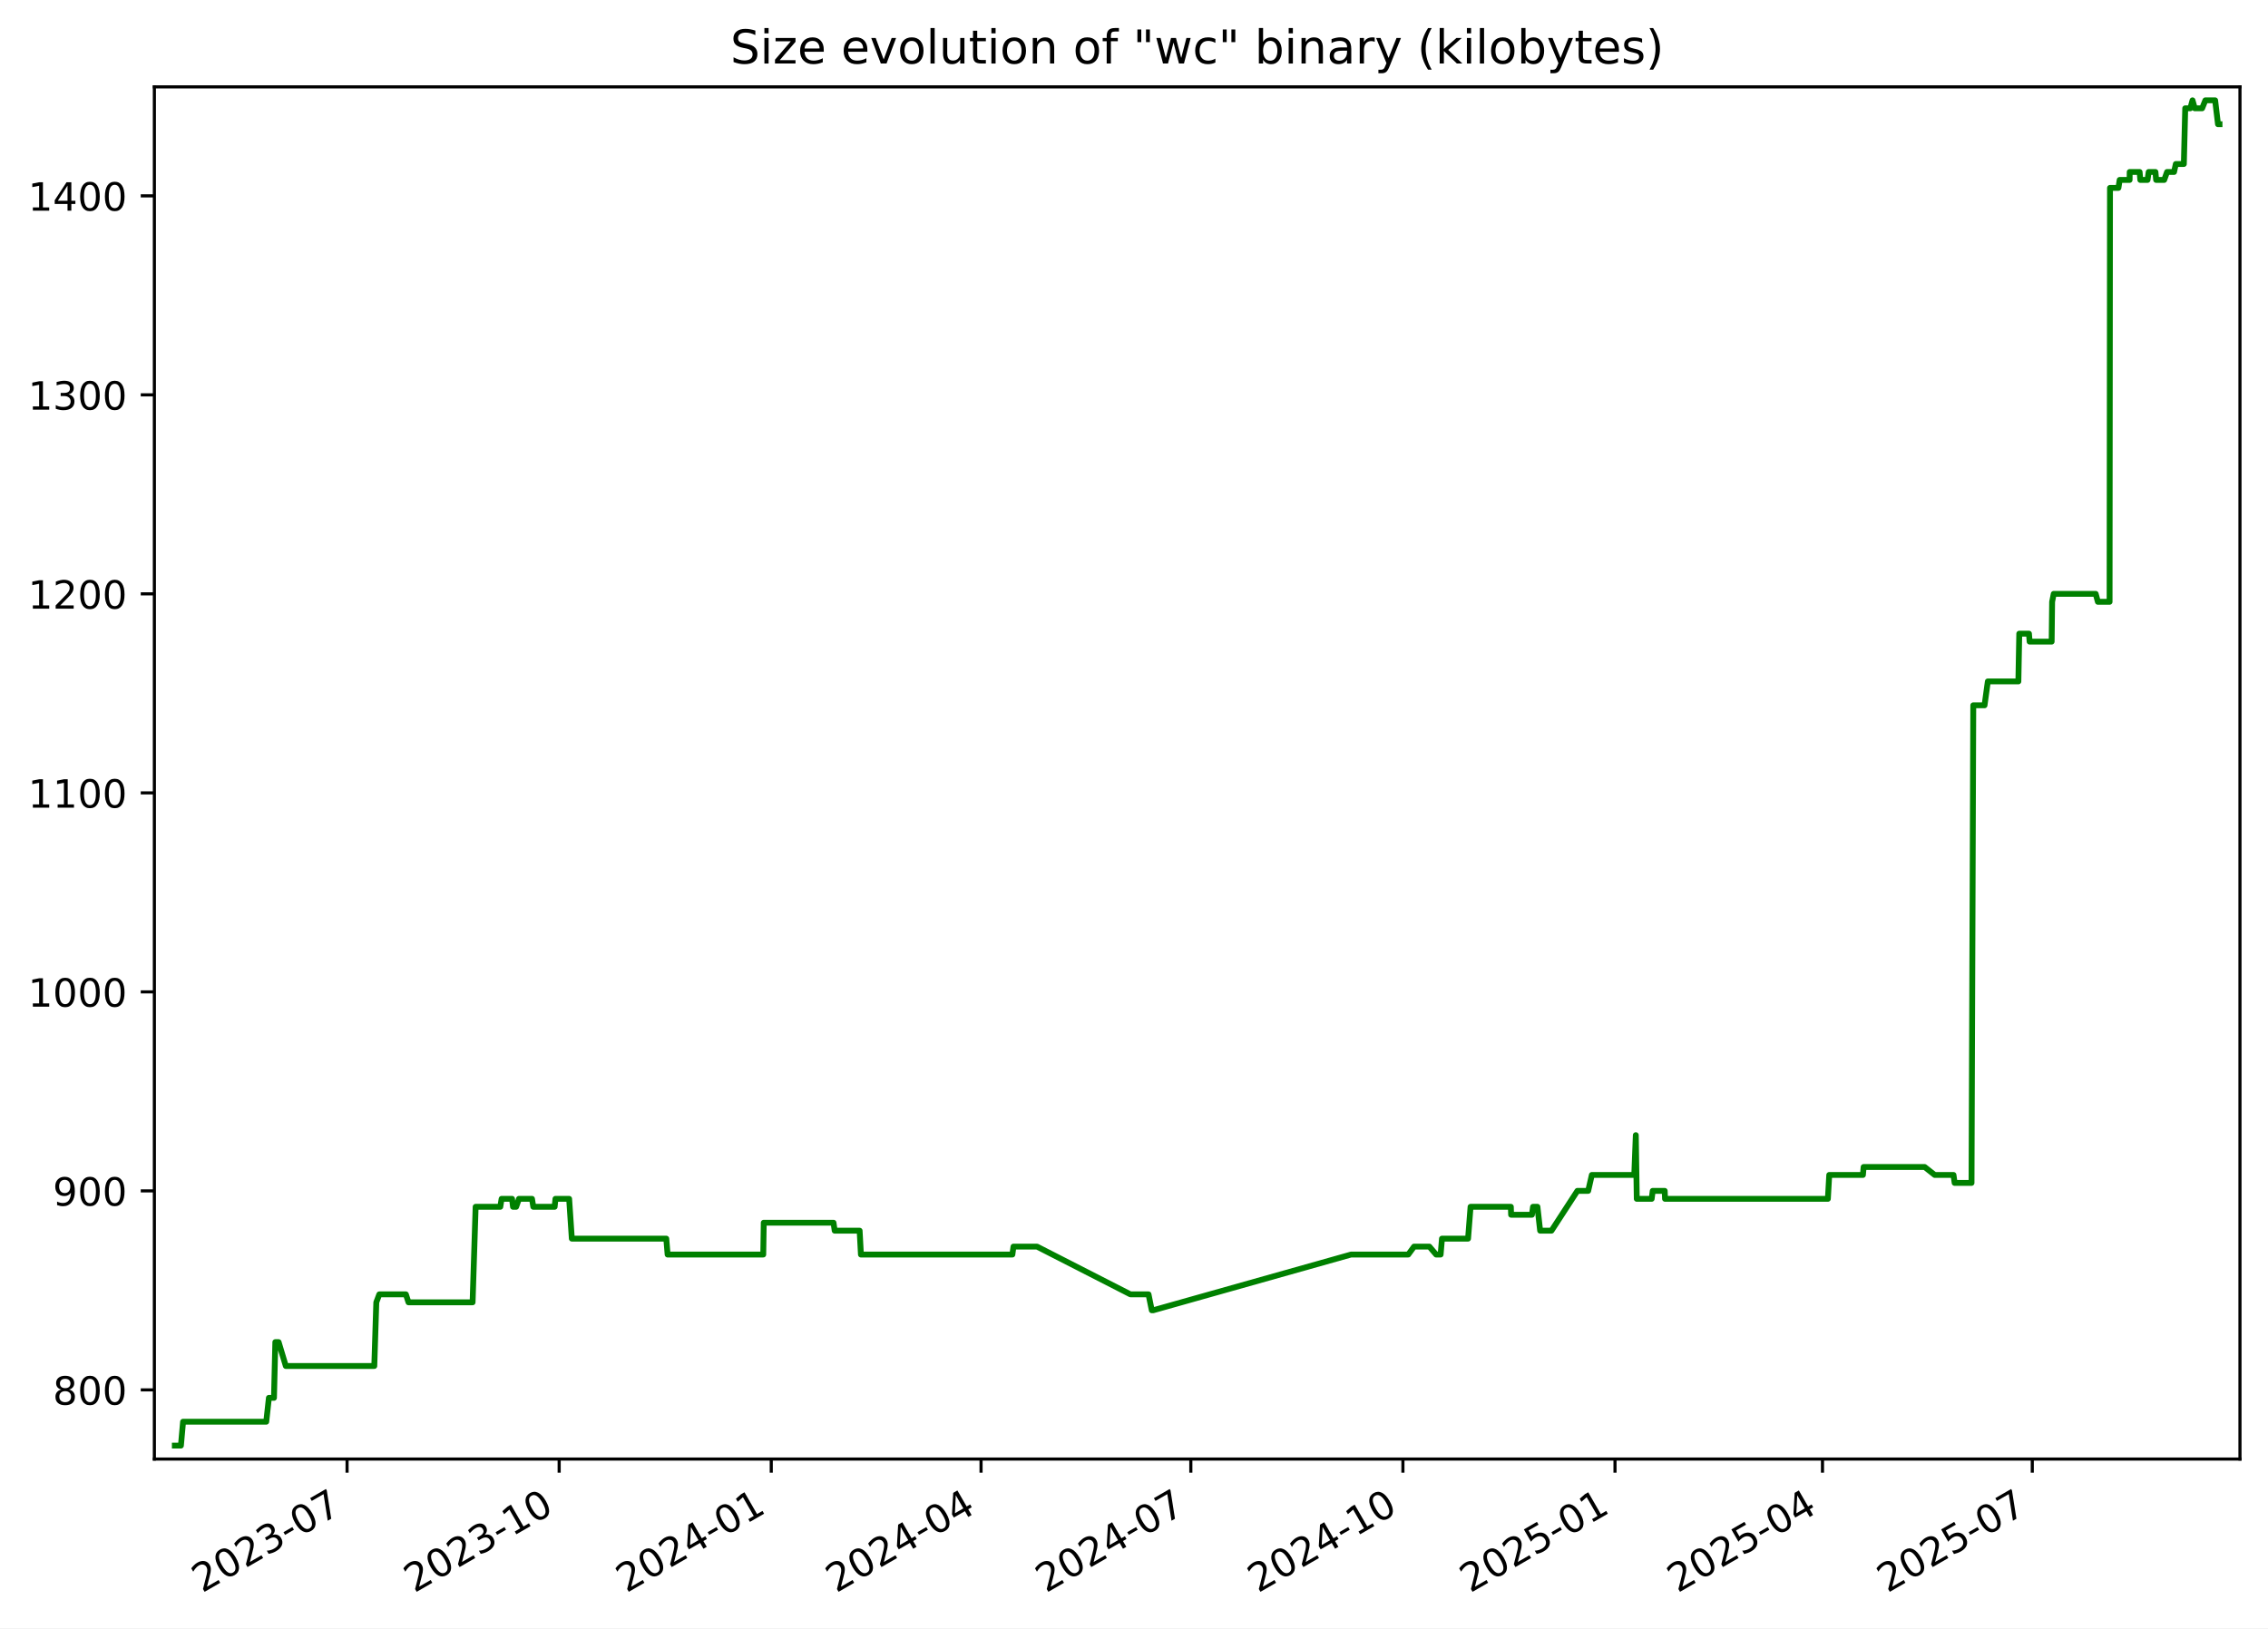
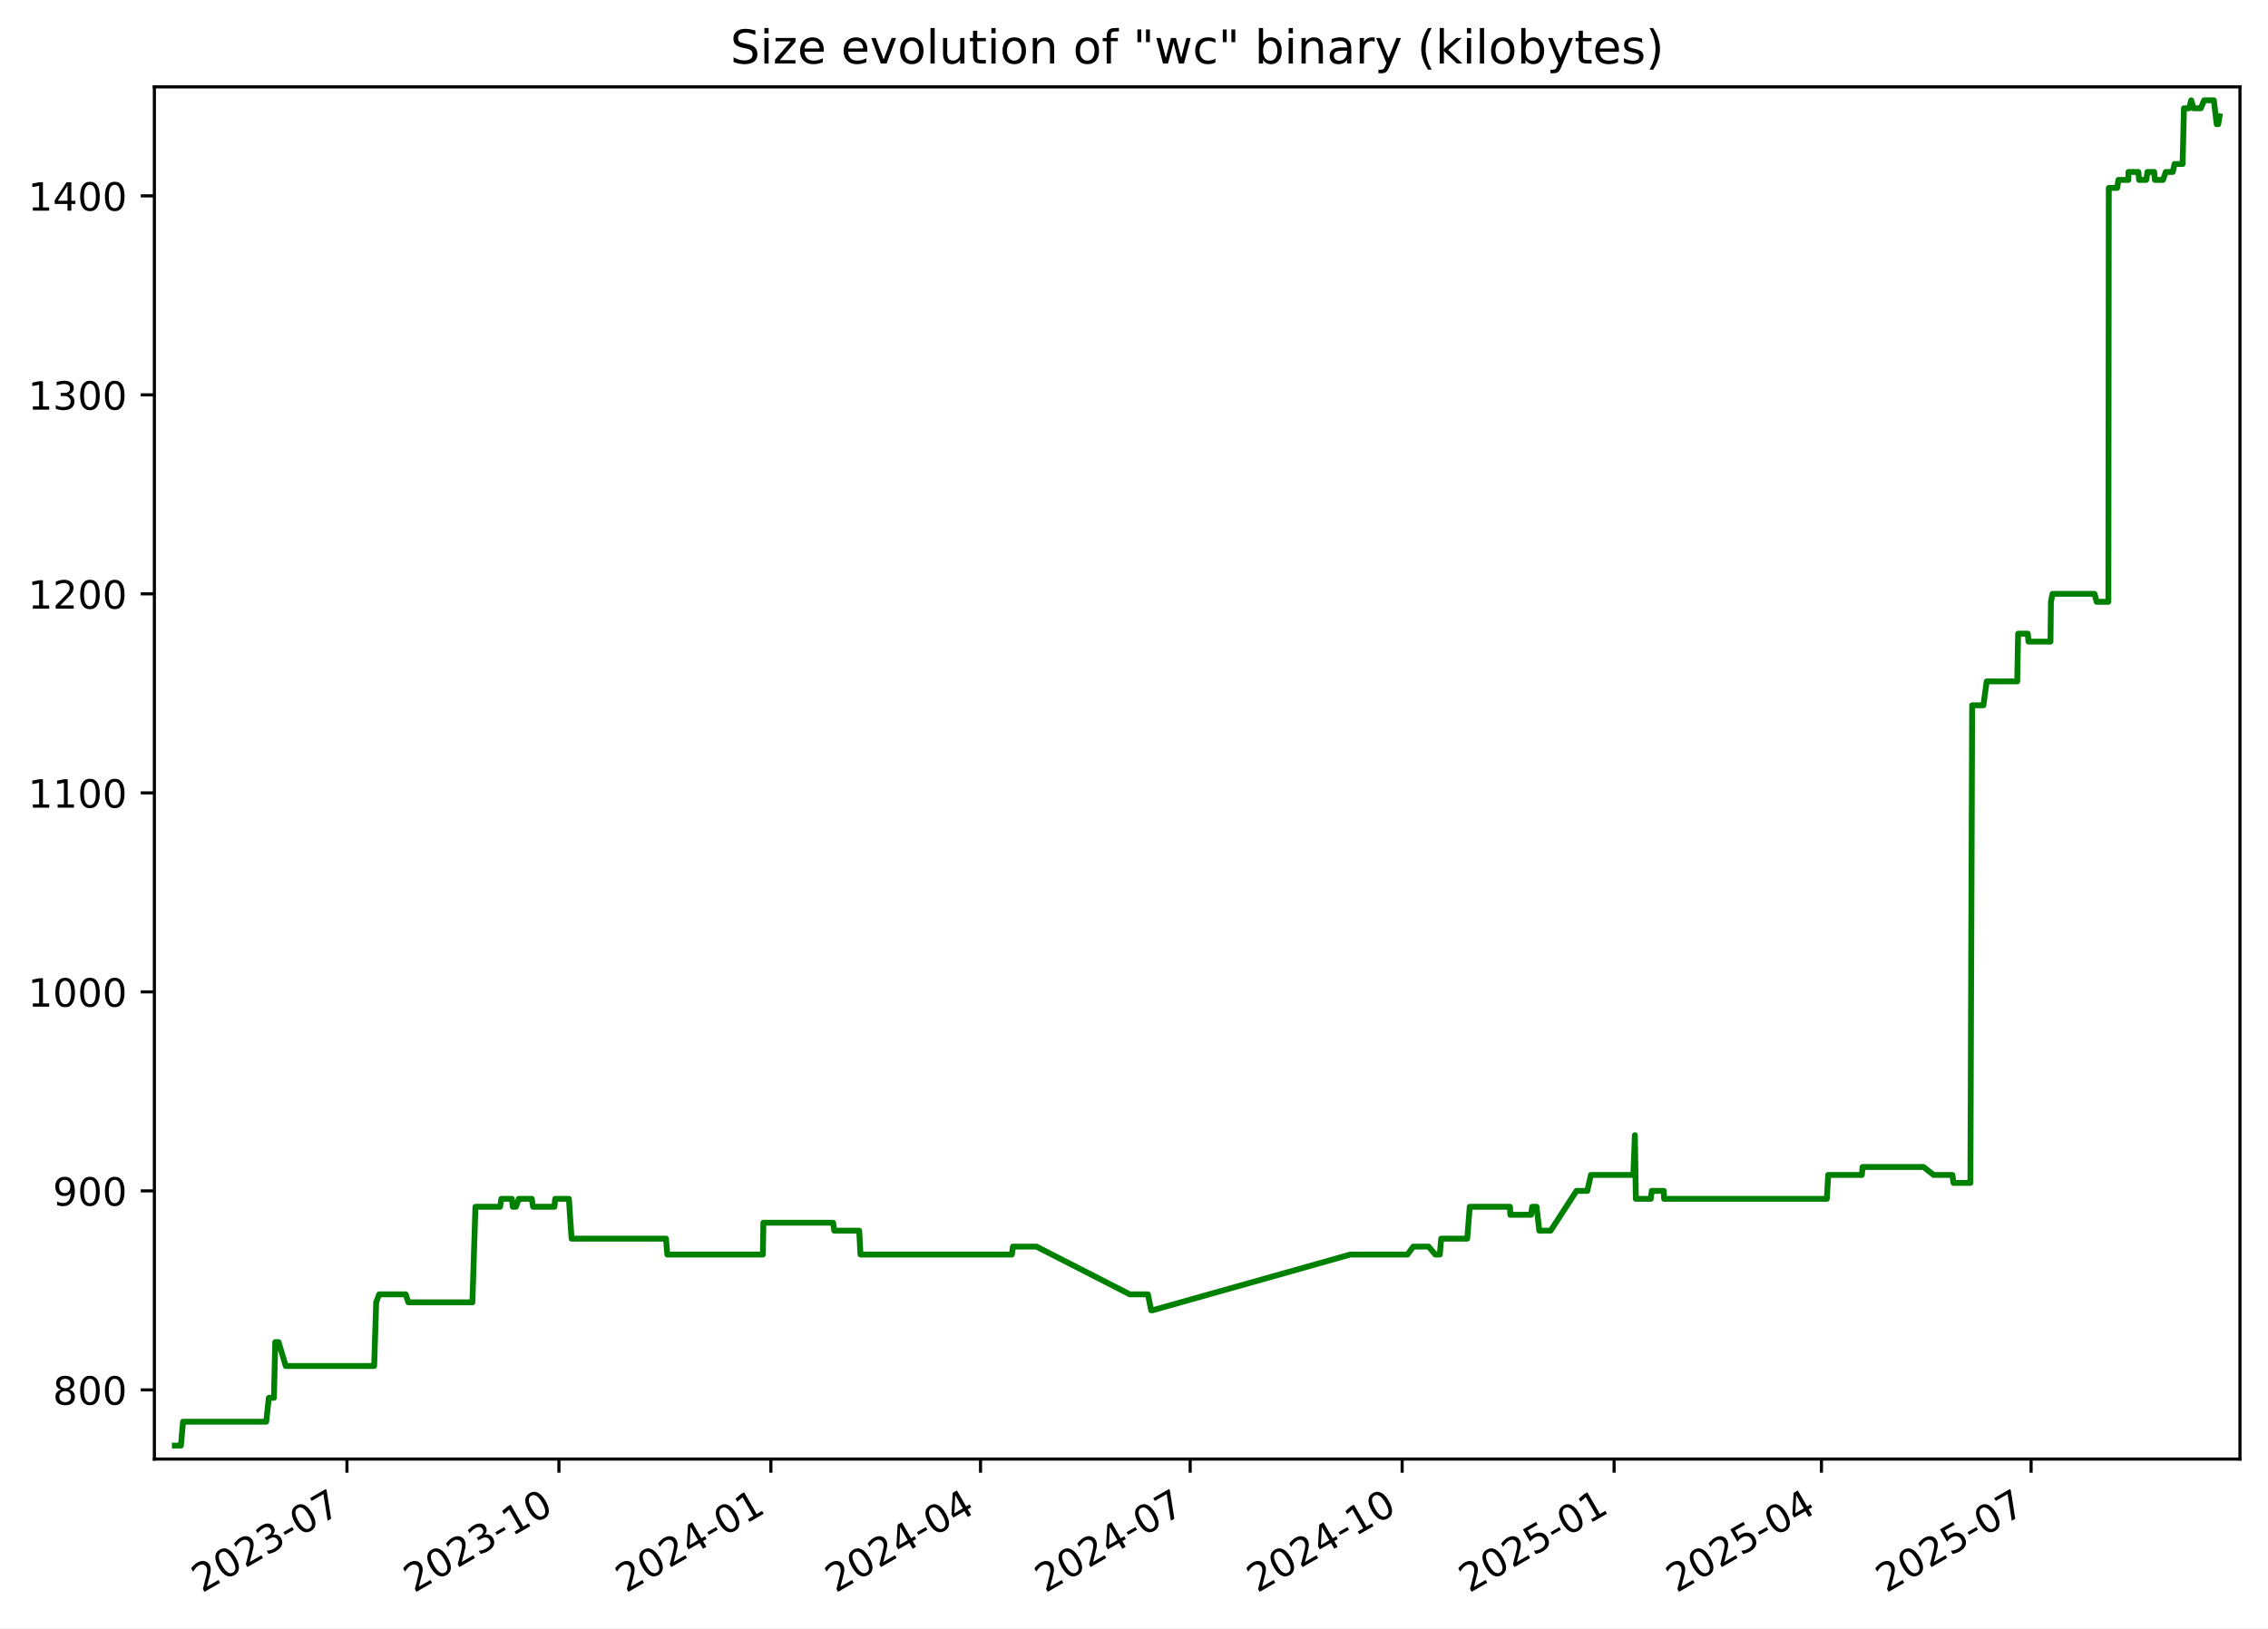
<svg xmlns="http://www.w3.org/2000/svg" xmlns:xlink="http://www.w3.org/1999/xlink" width="582.53pt" height="418.303pt" viewBox="0 0 582.53 418.303" version="1.1">
  <defs>
    <style type="text/css">*{stroke-linejoin: round; stroke-linecap: butt}</style>
  </defs>
  <g id="figure_1">
    <g id="patch_1">
      <path d="M -0 418.303  L 582.53 418.303  L 582.53 0  L -0 0  z " style="fill: #ffffff" />
    </g>
    <g id="axes_1">
      <g id="patch_2">
        <path d="M 39.65 374.83  L 575.33 374.83  L 575.33 22.318  L 39.65 22.318  z " style="fill: #ffffff" />
      </g>
      <g id="matplotlib.axis_1">
        <g id="xtick_1">
          <g id="line2d_1">
            <defs>
-               <path id="m627b254222" d="M 0 0  L 0 3.5  " style="stroke: #000000; stroke-width: 0.8" />
+               <path id="m65f8623a5c" d="M 0 0  L 0 3.5  " style="stroke: #000000; stroke-width: 0.8" />
            </defs>
            <g>
-               <use xlink:href="#m627b254222" x="89.145" y="374.83" style="stroke: #000000; stroke-width: 0.8" />
+               <use xlink:href="#m65f8623a5c" x="89.117" y="374.83" style="stroke: #000000; stroke-width: 0.8" />
            </g>
          </g>
          <g id="text_1">
-             <g transform="translate(51.92038 409.302) rotate(-30) scale(0.1 -0.1)">
+             <g transform="translate(51.89249 409.302) rotate(-30) scale(0.1 -0.1)">
              <defs>
                <path id="DejaVuSans-32" d="M 1228 531  L 3431 531  L 3431 0  L 469 0  L 469 531  Q 828 903 1448 1529  Q 2069 2156 2228 2338  Q 2531 2678 2651 2914  Q 2772 3150 2772 3378  Q 2772 3750 2511 3984  Q 2250 4219 1831 4219  Q 1534 4219 1204 4116  Q 875 4013 500 3803  L 500 4441  Q 881 4594 1212 4672  Q 1544 4750 1819 4750  Q 2544 4750 2975 4387  Q 3406 4025 3406 3419  Q 3406 3131 3298 2873  Q 3191 2616 2906 2266  Q 2828 2175 2409 1742  Q 1991 1309 1228 531  z " transform="scale(0.015625)" />
                <path id="DejaVuSans-30" d="M 2034 4250  Q 1547 4250 1301 3770  Q 1056 3291 1056 2328  Q 1056 1369 1301 889  Q 1547 409 2034 409  Q 2525 409 2770 889  Q 3016 1369 3016 2328  Q 3016 3291 2770 3770  Q 2525 4250 2034 4250  z M 2034 4750  Q 2819 4750 3233 4129  Q 3647 3509 3647 2328  Q 3647 1150 3233 529  Q 2819 -91 2034 -91  Q 1250 -91 836 529  Q 422 1150 422 2328  Q 422 3509 836 4129  Q 1250 4750 2034 4750  z " transform="scale(0.015625)" />
                <path id="DejaVuSans-33" d="M 2597 2516  Q 3050 2419 3304 2112  Q 3559 1806 3559 1356  Q 3559 666 3084 287  Q 2609 -91 1734 -91  Q 1441 -91 1130 -33  Q 819 25 488 141  L 488 750  Q 750 597 1062 519  Q 1375 441 1716 441  Q 2309 441 2620 675  Q 2931 909 2931 1356  Q 2931 1769 2642 2001  Q 2353 2234 1838 2234  L 1294 2234  L 1294 2753  L 1863 2753  Q 2328 2753 2575 2939  Q 2822 3125 2822 3475  Q 2822 3834 2567 4026  Q 2313 4219 1838 4219  Q 1578 4219 1281 4162  Q 984 4106 628 3988  L 628 4550  Q 988 4650 1302 4700  Q 1616 4750 1894 4750  Q 2613 4750 3031 4423  Q 3450 4097 3450 3541  Q 3450 3153 3228 2886  Q 3006 2619 2597 2516  z " transform="scale(0.015625)" />
                <path id="DejaVuSans-2d" d="M 313 2009  L 1997 2009  L 1997 1497  L 313 1497  L 313 2009  z " transform="scale(0.015625)" />
                <path id="DejaVuSans-37" d="M 525 4666  L 3525 4666  L 3525 4397  L 1831 0  L 1172 0  L 2766 4134  L 525 4134  L 525 4666  z " transform="scale(0.015625)" />
              </defs>
              <use xlink:href="#DejaVuSans-32" />
              <use xlink:href="#DejaVuSans-30" x="63.623" />
              <use xlink:href="#DejaVuSans-32" x="127.246" />
              <use xlink:href="#DejaVuSans-33" x="190.869" />
              <use xlink:href="#DejaVuSans-2d" x="254.492" />
              <use xlink:href="#DejaVuSans-30" x="290.576" />
              <use xlink:href="#DejaVuSans-37" x="354.199" />
            </g>
          </g>
        </g>
        <g id="xtick_2">
          <g id="line2d_2">
            <g>
-               <use xlink:href="#m627b254222" x="143.62" y="374.83" style="stroke: #000000; stroke-width: 0.8" />
+               <use xlink:href="#m65f8623a5c" x="143.558" y="374.83" style="stroke: #000000; stroke-width: 0.8" />
            </g>
          </g>
          <g id="text_2">
-             <g transform="translate(106.3953 409.302) rotate(-30) scale(0.1 -0.1)">
+             <g transform="translate(106.333 409.302) rotate(-30) scale(0.1 -0.1)">
              <defs>
                <path id="DejaVuSans-31" d="M 794 531  L 1825 531  L 1825 4091  L 703 3866  L 703 4441  L 1819 4666  L 2450 4666  L 2450 531  L 3481 531  L 3481 0  L 794 0  L 794 531  z " transform="scale(0.015625)" />
              </defs>
              <use xlink:href="#DejaVuSans-32" />
              <use xlink:href="#DejaVuSans-30" x="63.623" />
              <use xlink:href="#DejaVuSans-32" x="127.246" />
              <use xlink:href="#DejaVuSans-33" x="190.869" />
              <use xlink:href="#DejaVuSans-2d" x="254.492" />
              <use xlink:href="#DejaVuSans-31" x="290.576" />
              <use xlink:href="#DejaVuSans-30" x="354.199" />
            </g>
          </g>
        </g>
        <g id="xtick_3">
          <g id="line2d_3">
            <g>
-               <use xlink:href="#m627b254222" x="198.095" y="374.83" style="stroke: #000000; stroke-width: 0.8" />
+               <use xlink:href="#m65f8623a5c" x="197.998" y="374.83" style="stroke: #000000; stroke-width: 0.8" />
            </g>
          </g>
          <g id="text_3">
-             <g transform="translate(160.8702 409.302) rotate(-30) scale(0.1 -0.1)">
+             <g transform="translate(160.7736 409.302) rotate(-30) scale(0.1 -0.1)">
              <defs>
                <path id="DejaVuSans-34" d="M 2419 4116  L 825 1625  L 2419 1625  L 2419 4116  z M 2253 4666  L 3047 4666  L 3047 1625  L 3713 1625  L 3713 1100  L 3047 1100  L 3047 0  L 2419 0  L 2419 1100  L 313 1100  L 313 1709  L 2253 4666  z " transform="scale(0.015625)" />
              </defs>
              <use xlink:href="#DejaVuSans-32" />
              <use xlink:href="#DejaVuSans-30" x="63.623" />
              <use xlink:href="#DejaVuSans-32" x="127.246" />
              <use xlink:href="#DejaVuSans-34" x="190.869" />
              <use xlink:href="#DejaVuSans-2d" x="254.492" />
              <use xlink:href="#DejaVuSans-30" x="290.576" />
              <use xlink:href="#DejaVuSans-31" x="354.199" />
            </g>
          </g>
        </g>
        <g id="xtick_4">
          <g id="line2d_4">
            <g>
-               <use xlink:href="#m627b254222" x="251.978" y="374.83" style="stroke: #000000; stroke-width: 0.8" />
+               <use xlink:href="#m65f8623a5c" x="251.847" y="374.83" style="stroke: #000000; stroke-width: 0.8" />
            </g>
          </g>
          <g id="text_4">
-             <g transform="translate(214.7529 409.302) rotate(-30) scale(0.1 -0.1)">
+             <g transform="translate(214.6224 409.302) rotate(-30) scale(0.1 -0.1)">
              <use xlink:href="#DejaVuSans-32" />
              <use xlink:href="#DejaVuSans-30" x="63.623" />
              <use xlink:href="#DejaVuSans-32" x="127.246" />
              <use xlink:href="#DejaVuSans-34" x="190.869" />
              <use xlink:href="#DejaVuSans-2d" x="254.492" />
              <use xlink:href="#DejaVuSans-30" x="290.576" />
              <use xlink:href="#DejaVuSans-34" x="354.199" />
            </g>
          </g>
        </g>
        <g id="xtick_5">
          <g id="line2d_5">
            <g>
-               <use xlink:href="#m627b254222" x="305.861" y="374.83" style="stroke: #000000; stroke-width: 0.8" />
+               <use xlink:href="#m65f8623a5c" x="305.696" y="374.83" style="stroke: #000000; stroke-width: 0.8" />
            </g>
          </g>
          <g id="text_5">
-             <g transform="translate(268.6357 409.302) rotate(-30) scale(0.1 -0.1)">
+             <g transform="translate(268.4712 409.302) rotate(-30) scale(0.1 -0.1)">
              <use xlink:href="#DejaVuSans-32" />
              <use xlink:href="#DejaVuSans-30" x="63.623" />
              <use xlink:href="#DejaVuSans-32" x="127.246" />
              <use xlink:href="#DejaVuSans-34" x="190.869" />
              <use xlink:href="#DejaVuSans-2d" x="254.492" />
              <use xlink:href="#DejaVuSans-30" x="290.576" />
              <use xlink:href="#DejaVuSans-37" x="354.199" />
            </g>
          </g>
        </g>
        <g id="xtick_6">
          <g id="line2d_6">
            <g>
-               <use xlink:href="#m627b254222" x="360.335" y="374.83" style="stroke: #000000; stroke-width: 0.8" />
+               <use xlink:href="#m65f8623a5c" x="360.137" y="374.83" style="stroke: #000000; stroke-width: 0.8" />
            </g>
          </g>
          <g id="text_6">
-             <g transform="translate(323.1106 409.302) rotate(-30) scale(0.1 -0.1)">
+             <g transform="translate(322.9118 409.302) rotate(-30) scale(0.1 -0.1)">
              <use xlink:href="#DejaVuSans-32" />
              <use xlink:href="#DejaVuSans-30" x="63.623" />
              <use xlink:href="#DejaVuSans-32" x="127.246" />
              <use xlink:href="#DejaVuSans-34" x="190.869" />
              <use xlink:href="#DejaVuSans-2d" x="254.492" />
              <use xlink:href="#DejaVuSans-31" x="290.576" />
              <use xlink:href="#DejaVuSans-30" x="354.199" />
            </g>
          </g>
        </g>
        <g id="xtick_7">
          <g id="line2d_7">
            <g>
-               <use xlink:href="#m627b254222" x="414.81" y="374.83" style="stroke: #000000; stroke-width: 0.8" />
+               <use xlink:href="#m65f8623a5c" x="414.577" y="374.83" style="stroke: #000000; stroke-width: 0.8" />
            </g>
          </g>
          <g id="text_7">
-             <g transform="translate(377.5855 409.302) rotate(-30) scale(0.1 -0.1)">
+             <g transform="translate(377.3523 409.302) rotate(-30) scale(0.1 -0.1)">
              <defs>
                <path id="DejaVuSans-35" d="M 691 4666  L 3169 4666  L 3169 4134  L 1269 4134  L 1269 2991  Q 1406 3038 1543 3061  Q 1681 3084 1819 3084  Q 2600 3084 3056 2656  Q 3513 2228 3513 1497  Q 3513 744 3044 326  Q 2575 -91 1722 -91  Q 1428 -91 1123 -41  Q 819 9 494 109  L 494 744  Q 775 591 1075 516  Q 1375 441 1709 441  Q 2250 441 2565 725  Q 2881 1009 2881 1497  Q 2881 1984 2565 2268  Q 2250 2553 1709 2553  Q 1456 2553 1204 2497  Q 953 2441 691 2322  L 691 4666  z " transform="scale(0.015625)" />
              </defs>
              <use xlink:href="#DejaVuSans-32" />
              <use xlink:href="#DejaVuSans-30" x="63.623" />
              <use xlink:href="#DejaVuSans-32" x="127.246" />
              <use xlink:href="#DejaVuSans-35" x="190.869" />
              <use xlink:href="#DejaVuSans-2d" x="254.492" />
              <use xlink:href="#DejaVuSans-30" x="290.576" />
              <use xlink:href="#DejaVuSans-31" x="354.199" />
            </g>
          </g>
        </g>
        <g id="xtick_8">
          <g id="line2d_8">
            <g>
-               <use xlink:href="#m627b254222" x="468.101" y="374.83" style="stroke: #000000; stroke-width: 0.8" />
+               <use xlink:href="#m65f8623a5c" x="467.834" y="374.83" style="stroke: #000000; stroke-width: 0.8" />
            </g>
          </g>
          <g id="text_8">
-             <g transform="translate(430.8762 409.302) rotate(-30) scale(0.1 -0.1)">
+             <g transform="translate(430.6094 409.302) rotate(-30) scale(0.1 -0.1)">
              <use xlink:href="#DejaVuSans-32" />
              <use xlink:href="#DejaVuSans-30" x="63.623" />
              <use xlink:href="#DejaVuSans-32" x="127.246" />
              <use xlink:href="#DejaVuSans-35" x="190.869" />
              <use xlink:href="#DejaVuSans-2d" x="254.492" />
              <use xlink:href="#DejaVuSans-30" x="290.576" />
              <use xlink:href="#DejaVuSans-34" x="354.199" />
            </g>
          </g>
        </g>
        <g id="xtick_9">
          <g id="line2d_9">
            <g>
-               <use xlink:href="#m627b254222" x="521.984" y="374.83" style="stroke: #000000; stroke-width: 0.8" />
+               <use xlink:href="#m65f8623a5c" x="521.683" y="374.83" style="stroke: #000000; stroke-width: 0.8" />
            </g>
          </g>
          <g id="text_9">
-             <g transform="translate(484.759 409.302) rotate(-30) scale(0.1 -0.1)">
+             <g transform="translate(484.4582 409.302) rotate(-30) scale(0.1 -0.1)">
              <use xlink:href="#DejaVuSans-32" />
              <use xlink:href="#DejaVuSans-30" x="63.623" />
              <use xlink:href="#DejaVuSans-32" x="127.246" />
              <use xlink:href="#DejaVuSans-35" x="190.869" />
              <use xlink:href="#DejaVuSans-2d" x="254.492" />
              <use xlink:href="#DejaVuSans-30" x="290.576" />
              <use xlink:href="#DejaVuSans-37" x="354.199" />
            </g>
          </g>
        </g>
      </g>
      <g id="matplotlib.axis_2">
        <g id="ytick_1">
          <g id="line2d_10">
            <defs>
-               <path id="mbec9f19ef1" d="M 0 0  L -3.5 0  " style="stroke: #000000; stroke-width: 0.8" />
+               <path id="ma570090619" d="M 0 0  L -3.5 0  " style="stroke: #000000; stroke-width: 0.8" />
            </defs>
            <g>
-               <use xlink:href="#mbec9f19ef1" x="39.65" y="357.059" style="stroke: #000000; stroke-width: 0.8" />
+               <use xlink:href="#ma570090619" x="39.65" y="357.059" style="stroke: #000000; stroke-width: 0.8" />
            </g>
          </g>
          <g id="text_10">
            <g transform="translate(13.5625 360.8586) scale(0.1 -0.1)">
              <defs>
                <path id="DejaVuSans-38" d="M 2034 2216  Q 1584 2216 1326 1975  Q 1069 1734 1069 1313  Q 1069 891 1326 650  Q 1584 409 2034 409  Q 2484 409 2743 651  Q 3003 894 3003 1313  Q 3003 1734 2745 1975  Q 2488 2216 2034 2216  z M 1403 2484  Q 997 2584 770 2862  Q 544 3141 544 3541  Q 544 4100 942 4425  Q 1341 4750 2034 4750  Q 2731 4750 3128 4425  Q 3525 4100 3525 3541  Q 3525 3141 3298 2862  Q 3072 2584 2669 2484  Q 3125 2378 3379 2068  Q 3634 1759 3634 1313  Q 3634 634 3220 271  Q 2806 -91 2034 -91  Q 1263 -91 848 271  Q 434 634 434 1313  Q 434 1759 690 2068  Q 947 2378 1403 2484  z M 1172 3481  Q 1172 3119 1398 2916  Q 1625 2713 2034 2713  Q 2441 2713 2670 2916  Q 2900 3119 2900 3481  Q 2900 3844 2670 4047  Q 2441 4250 2034 4250  Q 1625 4250 1398 4047  Q 1172 3844 1172 3481  z " transform="scale(0.015625)" />
              </defs>
              <use xlink:href="#DejaVuSans-38" />
              <use xlink:href="#DejaVuSans-30" x="63.623" />
              <use xlink:href="#DejaVuSans-30" x="127.246" />
            </g>
          </g>
        </g>
        <g id="ytick_2">
          <g id="line2d_11">
            <g>
-               <use xlink:href="#mbec9f19ef1" x="39.65" y="305.935" style="stroke: #000000; stroke-width: 0.8" />
+               <use xlink:href="#ma570090619" x="39.65" y="305.935" style="stroke: #000000; stroke-width: 0.8" />
            </g>
          </g>
          <g id="text_11">
            <g transform="translate(13.5625 309.7343) scale(0.1 -0.1)">
              <defs>
                <path id="DejaVuSans-39" d="M 703 97  L 703 672  Q 941 559 1184 500  Q 1428 441 1663 441  Q 2288 441 2617 861  Q 2947 1281 2994 2138  Q 2813 1869 2534 1725  Q 2256 1581 1919 1581  Q 1219 1581 811 2004  Q 403 2428 403 3163  Q 403 3881 828 4315  Q 1253 4750 1959 4750  Q 2769 4750 3195 4129  Q 3622 3509 3622 2328  Q 3622 1225 3098 567  Q 2575 -91 1691 -91  Q 1453 -91 1209 -44  Q 966 3 703 97  z M 1959 2075  Q 2384 2075 2632 2365  Q 2881 2656 2881 3163  Q 2881 3666 2632 3958  Q 2384 4250 1959 4250  Q 1534 4250 1286 3958  Q 1038 3666 1038 3163  Q 1038 2656 1286 2365  Q 1534 2075 1959 2075  z " transform="scale(0.015625)" />
              </defs>
              <use xlink:href="#DejaVuSans-39" />
              <use xlink:href="#DejaVuSans-30" x="63.623" />
              <use xlink:href="#DejaVuSans-30" x="127.246" />
            </g>
          </g>
        </g>
        <g id="ytick_3">
          <g id="line2d_12">
            <g>
-               <use xlink:href="#mbec9f19ef1" x="39.65" y="254.811" style="stroke: #000000; stroke-width: 0.8" />
+               <use xlink:href="#ma570090619" x="39.65" y="254.811" style="stroke: #000000; stroke-width: 0.8" />
            </g>
          </g>
          <g id="text_12">
            <g transform="translate(7.2 258.61) scale(0.1 -0.1)">
              <use xlink:href="#DejaVuSans-31" />
              <use xlink:href="#DejaVuSans-30" x="63.623" />
              <use xlink:href="#DejaVuSans-30" x="127.246" />
              <use xlink:href="#DejaVuSans-30" x="190.869" />
            </g>
          </g>
        </g>
        <g id="ytick_4">
          <g id="line2d_13">
            <g>
-               <use xlink:href="#mbec9f19ef1" x="39.65" y="203.687" style="stroke: #000000; stroke-width: 0.8" />
+               <use xlink:href="#ma570090619" x="39.65" y="203.687" style="stroke: #000000; stroke-width: 0.8" />
            </g>
          </g>
          <g id="text_13">
            <g transform="translate(7.2 207.4858) scale(0.1 -0.1)">
              <use xlink:href="#DejaVuSans-31" />
              <use xlink:href="#DejaVuSans-31" x="63.623" />
              <use xlink:href="#DejaVuSans-30" x="127.246" />
              <use xlink:href="#DejaVuSans-30" x="190.869" />
            </g>
          </g>
        </g>
        <g id="ytick_5">
          <g id="line2d_14">
            <g>
-               <use xlink:href="#mbec9f19ef1" x="39.65" y="152.562" style="stroke: #000000; stroke-width: 0.8" />
+               <use xlink:href="#ma570090619" x="39.65" y="152.562" style="stroke: #000000; stroke-width: 0.8" />
            </g>
          </g>
          <g id="text_14">
            <g transform="translate(7.2 156.3615) scale(0.1 -0.1)">
              <use xlink:href="#DejaVuSans-31" />
              <use xlink:href="#DejaVuSans-32" x="63.623" />
              <use xlink:href="#DejaVuSans-30" x="127.246" />
              <use xlink:href="#DejaVuSans-30" x="190.869" />
            </g>
          </g>
        </g>
        <g id="ytick_6">
          <g id="line2d_15">
            <g>
-               <use xlink:href="#mbec9f19ef1" x="39.65" y="101.438" style="stroke: #000000; stroke-width: 0.8" />
+               <use xlink:href="#ma570090619" x="39.65" y="101.438" style="stroke: #000000; stroke-width: 0.8" />
            </g>
          </g>
          <g id="text_15">
            <g transform="translate(7.2 105.2372) scale(0.1 -0.1)">
              <use xlink:href="#DejaVuSans-31" />
              <use xlink:href="#DejaVuSans-33" x="63.623" />
              <use xlink:href="#DejaVuSans-30" x="127.246" />
              <use xlink:href="#DejaVuSans-30" x="190.869" />
            </g>
          </g>
        </g>
        <g id="ytick_7">
          <g id="line2d_16">
            <g>
-               <use xlink:href="#mbec9f19ef1" x="39.65" y="50.314" style="stroke: #000000; stroke-width: 0.8" />
+               <use xlink:href="#ma570090619" x="39.65" y="50.314" style="stroke: #000000; stroke-width: 0.8" />
            </g>
          </g>
          <g id="text_16">
            <g transform="translate(7.2 54.11299) scale(0.1 -0.1)">
              <use xlink:href="#DejaVuSans-31" />
              <use xlink:href="#DejaVuSans-34" x="63.623" />
              <use xlink:href="#DejaVuSans-30" x="127.246" />
              <use xlink:href="#DejaVuSans-30" x="190.869" />
            </g>
          </g>
        </g>
      </g>
      <g id="line2d_17">
-         <path d="M 44.902 371.374  L 46.469 371.374  L 47.018 365.239  L 68.388 365.239  L 69.065 359.104  L 70.371 359.104  L 70.717 344.79  L 71.564 344.79  L 73.409 350.924  L 96.138 350.924  L 96.653 334.565  L 97.424 332.52  L 104.249 332.52  L 104.921 334.565  L 121.385 334.565  L 122.165 310.025  L 128.5 310.025  L 128.833 307.98  L 131.52 307.98  L 131.765 310.025  L 132.572 310.025  L 133.296 307.98  L 136.642 307.98  L 136.975 310.025  L 142.46 310.025  L 142.667 307.98  L 146.184 307.98  L 146.871 318.205  L 171.135 318.205  L 171.474 322.295  L 196.04 322.295  L 196.168 314.115  L 214.087 314.115  L 214.386 316.16  L 220.794 316.16  L 221.127 322.295  L 260.026 322.295  L 260.308 320.25  L 266.355 320.25  L 290.354 332.52  L 294.998 332.52  L 295.832 336.61  L 296.193 336.61  L 347.004 322.295  L 361.7 322.295  L 363.199 320.25  L 367.129 320.25  L 368.871 322.295  L 370.02 322.295  L 370.365 318.205  L 377.068 318.205  L 377.708 310.025  L 388.059 310.025  L 388.123 312.07  L 393.474 312.07  L 393.75 310.025  L 394.887 310.025  L 395.582 316.16  L 398.497 316.16  L 405.148 305.935  L 407.921 305.935  L 408.857 301.845  L 419.758 301.845  L 420.153 291.62  L 420.401 307.98  L 424.231 307.98  L 424.493 305.935  L 427.579 305.935  L 427.66 307.98  L 469.486 307.98  L 469.835 301.845  L 478.488 301.845  L 478.668 299.8  L 494.345 299.8  L 496.933 301.845  L 501.756 301.845  L 502.041 303.89  L 506.382 303.89  L 506.831 181.192  L 509.725 181.192  L 510.568 175.057  L 518.415 175.057  L 518.644 162.787  L 521.136 162.787  L 521.301 164.832  L 526.964 164.832  L 527.083 154.607  L 527.49 152.562  L 538.275 152.562  L 538.835 154.607  L 541.842 154.607  L 541.948 48.269  L 544.116 48.269  L 544.428 46.224  L 546.986 46.224  L 547.006 44.179  L 549.554 44.179  L 549.737 46.224  L 551.589 46.224  L 551.883 44.179  L 553.618 44.179  L 553.801 46.224  L 555.867 46.224  L 556.606 44.179  L 558.401 44.179  L 558.849 42.134  L 560.917 42.134  L 561.269 27.819  L 562.578 27.819  L 563.141 25.774  L 563.721 27.819  L 565.613 27.819  L 566.44 25.774  L 568.953 25.774  L 569.688 31.909  L 570.078 31.909  L 570.078 31.909  " clip-path="url(#p2aef971c75)" style="fill: none; stroke: #008000; stroke-width: 1.5; stroke-linecap: square" />
+         <path d="M 44.902 371.374  L 46.468 371.374  L 47.016 365.239  L 68.373 365.239  L 69.05 359.104  L 70.355 359.104  L 70.701 344.79  L 71.547 344.79  L 73.391 350.924  L 96.106 350.924  L 96.621 334.565  L 97.391 332.52  L 104.212 332.52  L 104.883 334.565  L 121.337 334.565  L 122.116 310.025  L 128.448 310.025  L 128.78 307.98  L 131.466 307.98  L 131.71 310.025  L 132.517 310.025  L 133.24 307.98  L 136.584 307.98  L 136.917 310.025  L 142.399 310.025  L 142.605 307.98  L 146.12 307.98  L 146.806 318.205  L 171.056 318.205  L 171.394 322.295  L 195.945 322.295  L 196.073 314.115  L 213.981 314.115  L 214.279 316.16  L 220.683 316.16  L 221.015 322.295  L 259.89 322.295  L 260.172 320.25  L 266.215 320.25  L 290.199 332.52  L 294.841 332.52  L 295.674 336.61  L 296.035 336.61  L 346.813 322.295  L 361.5 322.295  L 362.999 320.25  L 366.926 320.25  L 368.666 322.295  L 369.815 322.295  L 370.16 318.205  L 376.858 318.205  L 377.498 310.025  L 387.843 310.025  L 387.906 312.07  L 393.254 312.07  L 393.53 310.025  L 394.666 310.025  L 395.361 316.16  L 398.274 316.16  L 404.921 305.935  L 407.692 305.935  L 408.628 301.845  L 419.521 301.845  L 419.916 291.62  L 420.164 307.98  L 423.992 307.98  L 424.253 305.935  L 427.337 305.935  L 427.419 307.98  L 469.218 307.98  L 469.567 301.845  L 478.214 301.845  L 478.395 299.8  L 494.062 299.8  L 496.648 301.845  L 501.468 301.845  L 501.753 303.89  L 506.091 303.89  L 506.54 181.192  L 509.432 181.192  L 510.275 175.057  L 518.117 175.057  L 518.345 162.787  L 520.836 162.787  L 521.001 164.832  L 526.66 164.832  L 526.779 154.607  L 527.186 152.562  L 537.964 152.562  L 538.523 154.607  L 541.529 154.607  L 541.634 48.269  L 543.801 48.269  L 544.113 46.224  L 546.669 46.224  L 546.689 44.179  L 549.236 44.179  L 549.419 46.224  L 551.27 46.224  L 551.564 44.179  L 553.297 44.179  L 553.48 46.224  L 555.545 46.224  L 556.283 44.179  L 558.077 44.179  L 558.525 42.134  L 560.592 42.134  L 560.943 27.819  L 562.252 27.819  L 562.815 25.774  L 563.394 27.819  L 565.285 27.819  L 566.112 25.774  L 568.623 25.774  L 569.357 31.909  L 569.747 31.909  L 570.078 29.864  L 570.078 29.864  " clip-path="url(#pd9e175d54b)" style="fill: none; stroke: #008000; stroke-width: 1.5; stroke-linecap: square" />
      </g>
      <g id="patch_3">
        <path d="M 39.65 374.83  L 39.65 22.318  " style="fill: none; stroke: #000000; stroke-width: 0.8; stroke-linejoin: miter; stroke-linecap: square" />
      </g>
      <g id="patch_4">
        <path d="M 575.33 374.83  L 575.33 22.318  " style="fill: none; stroke: #000000; stroke-width: 0.8; stroke-linejoin: miter; stroke-linecap: square" />
      </g>
      <g id="patch_5">
        <path d="M 39.65 374.83  L 575.33 374.83  " style="fill: none; stroke: #000000; stroke-width: 0.8; stroke-linejoin: miter; stroke-linecap: square" />
      </g>
      <g id="patch_6">
        <path d="M 39.65 22.318  L 575.33 22.318  " style="fill: none; stroke: #000000; stroke-width: 0.8; stroke-linejoin: miter; stroke-linecap: square" />
      </g>
      <g id="text_17">
        <g transform="translate(187.5884 16.31812) scale(0.12 -0.12)">
          <defs>
            <path id="DejaVuSans-53" d="M 3425 4513  L 3425 3897  Q 3066 4069 2747 4153  Q 2428 4238 2131 4238  Q 1616 4238 1336 4038  Q 1056 3838 1056 3469  Q 1056 3159 1242 3001  Q 1428 2844 1947 2747  L 2328 2669  Q 3034 2534 3370 2195  Q 3706 1856 3706 1288  Q 3706 609 3251 259  Q 2797 -91 1919 -91  Q 1588 -91 1214 -16  Q 841 59 441 206  L 441 856  Q 825 641 1194 531  Q 1563 422 1919 422  Q 2459 422 2753 634  Q 3047 847 3047 1241  Q 3047 1584 2836 1778  Q 2625 1972 2144 2069  L 1759 2144  Q 1053 2284 737 2584  Q 422 2884 422 3419  Q 422 4038 858 4394  Q 1294 4750 2059 4750  Q 2388 4750 2728 4690  Q 3069 4631 3425 4513  z " transform="scale(0.015625)" />
            <path id="DejaVuSans-69" d="M 603 3500  L 1178 3500  L 1178 0  L 603 0  L 603 3500  z M 603 4863  L 1178 4863  L 1178 4134  L 603 4134  L 603 4863  z " transform="scale(0.015625)" />
            <path id="DejaVuSans-7a" d="M 353 3500  L 3084 3500  L 3084 2975  L 922 459  L 3084 459  L 3084 0  L 275 0  L 275 525  L 2438 3041  L 353 3041  L 353 3500  z " transform="scale(0.015625)" />
            <path id="DejaVuSans-65" d="M 3597 1894  L 3597 1613  L 953 1613  Q 991 1019 1311 708  Q 1631 397 2203 397  Q 2534 397 2845 478  Q 3156 559 3463 722  L 3463 178  Q 3153 47 2828 -22  Q 2503 -91 2169 -91  Q 1331 -91 842 396  Q 353 884 353 1716  Q 353 2575 817 3079  Q 1281 3584 2069 3584  Q 2775 3584 3186 3129  Q 3597 2675 3597 1894  z M 3022 2063  Q 3016 2534 2758 2815  Q 2500 3097 2075 3097  Q 1594 3097 1305 2825  Q 1016 2553 972 2059  L 3022 2063  z " transform="scale(0.015625)" />
            <path id="DejaVuSans-20" transform="scale(0.015625)" />
            <path id="DejaVuSans-76" d="M 191 3500  L 800 3500  L 1894 563  L 2988 3500  L 3597 3500  L 2284 0  L 1503 0  L 191 3500  z " transform="scale(0.015625)" />
            <path id="DejaVuSans-6f" d="M 1959 3097  Q 1497 3097 1228 2736  Q 959 2375 959 1747  Q 959 1119 1226 758  Q 1494 397 1959 397  Q 2419 397 2687 759  Q 2956 1122 2956 1747  Q 2956 2369 2687 2733  Q 2419 3097 1959 3097  z M 1959 3584  Q 2709 3584 3137 3096  Q 3566 2609 3566 1747  Q 3566 888 3137 398  Q 2709 -91 1959 -91  Q 1206 -91 779 398  Q 353 888 353 1747  Q 353 2609 779 3096  Q 1206 3584 1959 3584  z " transform="scale(0.015625)" />
            <path id="DejaVuSans-6c" d="M 603 4863  L 1178 4863  L 1178 0  L 603 0  L 603 4863  z " transform="scale(0.015625)" />
            <path id="DejaVuSans-75" d="M 544 1381  L 544 3500  L 1119 3500  L 1119 1403  Q 1119 906 1312 657  Q 1506 409 1894 409  Q 2359 409 2629 706  Q 2900 1003 2900 1516  L 2900 3500  L 3475 3500  L 3475 0  L 2900 0  L 2900 538  Q 2691 219 2414 64  Q 2138 -91 1772 -91  Q 1169 -91 856 284  Q 544 659 544 1381  z M 1991 3584  L 1991 3584  z " transform="scale(0.015625)" />
            <path id="DejaVuSans-74" d="M 1172 4494  L 1172 3500  L 2356 3500  L 2356 3053  L 1172 3053  L 1172 1153  Q 1172 725 1289 603  Q 1406 481 1766 481  L 2356 481  L 2356 0  L 1766 0  Q 1100 0 847 248  Q 594 497 594 1153  L 594 3053  L 172 3053  L 172 3500  L 594 3500  L 594 4494  L 1172 4494  z " transform="scale(0.015625)" />
            <path id="DejaVuSans-6e" d="M 3513 2113  L 3513 0  L 2938 0  L 2938 2094  Q 2938 2591 2744 2837  Q 2550 3084 2163 3084  Q 1697 3084 1428 2787  Q 1159 2491 1159 1978  L 1159 0  L 581 0  L 581 3500  L 1159 3500  L 1159 2956  Q 1366 3272 1645 3428  Q 1925 3584 2291 3584  Q 2894 3584 3203 3211  Q 3513 2838 3513 2113  z " transform="scale(0.015625)" />
            <path id="DejaVuSans-66" d="M 2375 4863  L 2375 4384  L 1825 4384  Q 1516 4384 1395 4259  Q 1275 4134 1275 3809  L 1275 3500  L 2222 3500  L 2222 3053  L 1275 3053  L 1275 0  L 697 0  L 697 3053  L 147 3053  L 147 3500  L 697 3500  L 697 3744  Q 697 4328 969 4595  Q 1241 4863 1831 4863  L 2375 4863  z " transform="scale(0.015625)" />
            <path id="DejaVuSans-22" d="M 1147 4666  L 1147 2931  L 616 2931  L 616 4666  L 1147 4666  z M 2328 4666  L 2328 2931  L 1797 2931  L 1797 4666  L 2328 4666  z " transform="scale(0.015625)" />
            <path id="DejaVuSans-77" d="M 269 3500  L 844 3500  L 1563 769  L 2278 3500  L 2956 3500  L 3675 769  L 4391 3500  L 4966 3500  L 4050 0  L 3372 0  L 2619 2869  L 1863 0  L 1184 0  L 269 3500  z " transform="scale(0.015625)" />
            <path id="DejaVuSans-63" d="M 3122 3366  L 3122 2828  Q 2878 2963 2633 3030  Q 2388 3097 2138 3097  Q 1578 3097 1268 2742  Q 959 2388 959 1747  Q 959 1106 1268 751  Q 1578 397 2138 397  Q 2388 397 2633 464  Q 2878 531 3122 666  L 3122 134  Q 2881 22 2623 -34  Q 2366 -91 2075 -91  Q 1284 -91 818 406  Q 353 903 353 1747  Q 353 2603 823 3093  Q 1294 3584 2113 3584  Q 2378 3584 2631 3529  Q 2884 3475 3122 3366  z " transform="scale(0.015625)" />
            <path id="DejaVuSans-62" d="M 3116 1747  Q 3116 2381 2855 2742  Q 2594 3103 2138 3103  Q 1681 3103 1420 2742  Q 1159 2381 1159 1747  Q 1159 1113 1420 752  Q 1681 391 2138 391  Q 2594 391 2855 752  Q 3116 1113 3116 1747  z M 1159 2969  Q 1341 3281 1617 3432  Q 1894 3584 2278 3584  Q 2916 3584 3314 3078  Q 3713 2572 3713 1747  Q 3713 922 3314 415  Q 2916 -91 2278 -91  Q 1894 -91 1617 61  Q 1341 213 1159 525  L 1159 0  L 581 0  L 581 4863  L 1159 4863  L 1159 2969  z " transform="scale(0.015625)" />
            <path id="DejaVuSans-61" d="M 2194 1759  Q 1497 1759 1228 1600  Q 959 1441 959 1056  Q 959 750 1161 570  Q 1363 391 1709 391  Q 2188 391 2477 730  Q 2766 1069 2766 1631  L 2766 1759  L 2194 1759  z M 3341 1997  L 3341 0  L 2766 0  L 2766 531  Q 2569 213 2275 61  Q 1981 -91 1556 -91  Q 1019 -91 701 211  Q 384 513 384 1019  Q 384 1609 779 1909  Q 1175 2209 1959 2209  L 2766 2209  L 2766 2266  Q 2766 2663 2505 2880  Q 2244 3097 1772 3097  Q 1472 3097 1187 3025  Q 903 2953 641 2809  L 641 3341  Q 956 3463 1253 3523  Q 1550 3584 1831 3584  Q 2591 3584 2966 3190  Q 3341 2797 3341 1997  z " transform="scale(0.015625)" />
            <path id="DejaVuSans-72" d="M 2631 2963  Q 2534 3019 2420 3045  Q 2306 3072 2169 3072  Q 1681 3072 1420 2755  Q 1159 2438 1159 1844  L 1159 0  L 581 0  L 581 3500  L 1159 3500  L 1159 2956  Q 1341 3275 1631 3429  Q 1922 3584 2338 3584  Q 2397 3584 2469 3576  Q 2541 3569 2628 3553  L 2631 2963  z " transform="scale(0.015625)" />
            <path id="DejaVuSans-79" d="M 2059 -325  Q 1816 -950 1584 -1140  Q 1353 -1331 966 -1331  L 506 -1331  L 506 -850  L 844 -850  Q 1081 -850 1212 -737  Q 1344 -625 1503 -206  L 1606 56  L 191 3500  L 800 3500  L 1894 763  L 2988 3500  L 3597 3500  L 2059 -325  z " transform="scale(0.015625)" />
            <path id="DejaVuSans-28" d="M 1984 4856  Q 1566 4138 1362 3434  Q 1159 2731 1159 2009  Q 1159 1288 1364 580  Q 1569 -128 1984 -844  L 1484 -844  Q 1016 -109 783 600  Q 550 1309 550 2009  Q 550 2706 781 3412  Q 1013 4119 1484 4856  L 1984 4856  z " transform="scale(0.015625)" />
            <path id="DejaVuSans-6b" d="M 581 4863  L 1159 4863  L 1159 1991  L 2875 3500  L 3609 3500  L 1753 1863  L 3688 0  L 2938 0  L 1159 1709  L 1159 0  L 581 0  L 581 4863  z " transform="scale(0.015625)" />
            <path id="DejaVuSans-73" d="M 2834 3397  L 2834 2853  Q 2591 2978 2328 3040  Q 2066 3103 1784 3103  Q 1356 3103 1142 2972  Q 928 2841 928 2578  Q 928 2378 1081 2264  Q 1234 2150 1697 2047  L 1894 2003  Q 2506 1872 2764 1633  Q 3022 1394 3022 966  Q 3022 478 2636 193  Q 2250 -91 1575 -91  Q 1294 -91 989 -36  Q 684 19 347 128  L 347 722  Q 666 556 975 473  Q 1284 391 1588 391  Q 1994 391 2212 530  Q 2431 669 2431 922  Q 2431 1156 2273 1281  Q 2116 1406 1581 1522  L 1381 1569  Q 847 1681 609 1914  Q 372 2147 372 2553  Q 372 3047 722 3315  Q 1072 3584 1716 3584  Q 2034 3584 2315 3537  Q 2597 3491 2834 3397  z " transform="scale(0.015625)" />
            <path id="DejaVuSans-29" d="M 513 4856  L 1013 4856  Q 1481 4119 1714 3412  Q 1947 2706 1947 2009  Q 1947 1309 1714 600  Q 1481 -109 1013 -844  L 513 -844  Q 928 -128 1133 580  Q 1338 1288 1338 2009  Q 1338 2731 1133 3434  Q 928 4138 513 4856  z " transform="scale(0.015625)" />
          </defs>
          <use xlink:href="#DejaVuSans-53" />
          <use xlink:href="#DejaVuSans-69" x="63.477" />
          <use xlink:href="#DejaVuSans-7a" x="91.26" />
          <use xlink:href="#DejaVuSans-65" x="143.75" />
          <use xlink:href="#DejaVuSans-20" x="205.273" />
          <use xlink:href="#DejaVuSans-65" x="237.061" />
          <use xlink:href="#DejaVuSans-76" x="298.584" />
          <use xlink:href="#DejaVuSans-6f" x="357.764" />
          <use xlink:href="#DejaVuSans-6c" x="418.945" />
          <use xlink:href="#DejaVuSans-75" x="446.729" />
          <use xlink:href="#DejaVuSans-74" x="510.107" />
          <use xlink:href="#DejaVuSans-69" x="549.316" />
          <use xlink:href="#DejaVuSans-6f" x="577.1" />
          <use xlink:href="#DejaVuSans-6e" x="638.281" />
          <use xlink:href="#DejaVuSans-20" x="701.66" />
          <use xlink:href="#DejaVuSans-6f" x="733.447" />
          <use xlink:href="#DejaVuSans-66" x="794.629" />
          <use xlink:href="#DejaVuSans-20" x="829.834" />
          <use xlink:href="#DejaVuSans-22" x="861.621" />
          <use xlink:href="#DejaVuSans-77" x="907.617" />
          <use xlink:href="#DejaVuSans-63" x="989.404" />
          <use xlink:href="#DejaVuSans-22" x="1044.385" />
          <use xlink:href="#DejaVuSans-20" x="1090.381" />
          <use xlink:href="#DejaVuSans-62" x="1122.168" />
          <use xlink:href="#DejaVuSans-69" x="1185.645" />
          <use xlink:href="#DejaVuSans-6e" x="1213.428" />
          <use xlink:href="#DejaVuSans-61" x="1276.807" />
          <use xlink:href="#DejaVuSans-72" x="1338.086" />
          <use xlink:href="#DejaVuSans-79" x="1379.199" />
          <use xlink:href="#DejaVuSans-20" x="1438.379" />
          <use xlink:href="#DejaVuSans-28" x="1470.166" />
          <use xlink:href="#DejaVuSans-6b" x="1509.18" />
          <use xlink:href="#DejaVuSans-69" x="1567.09" />
          <use xlink:href="#DejaVuSans-6c" x="1594.873" />
          <use xlink:href="#DejaVuSans-6f" x="1622.656" />
          <use xlink:href="#DejaVuSans-62" x="1683.838" />
          <use xlink:href="#DejaVuSans-79" x="1747.314" />
          <use xlink:href="#DejaVuSans-74" x="1806.494" />
          <use xlink:href="#DejaVuSans-65" x="1845.703" />
          <use xlink:href="#DejaVuSans-73" x="1907.227" />
          <use xlink:href="#DejaVuSans-29" x="1959.326" />
        </g>
      </g>
    </g>
  </g>
  <defs>
-     <clipPath id="p2aef971c75">
+     <clipPath id="pd9e175d54b">
      <rect x="39.65" y="22.318" width="535.68" height="352.512" />
    </clipPath>
  </defs>
</svg>
